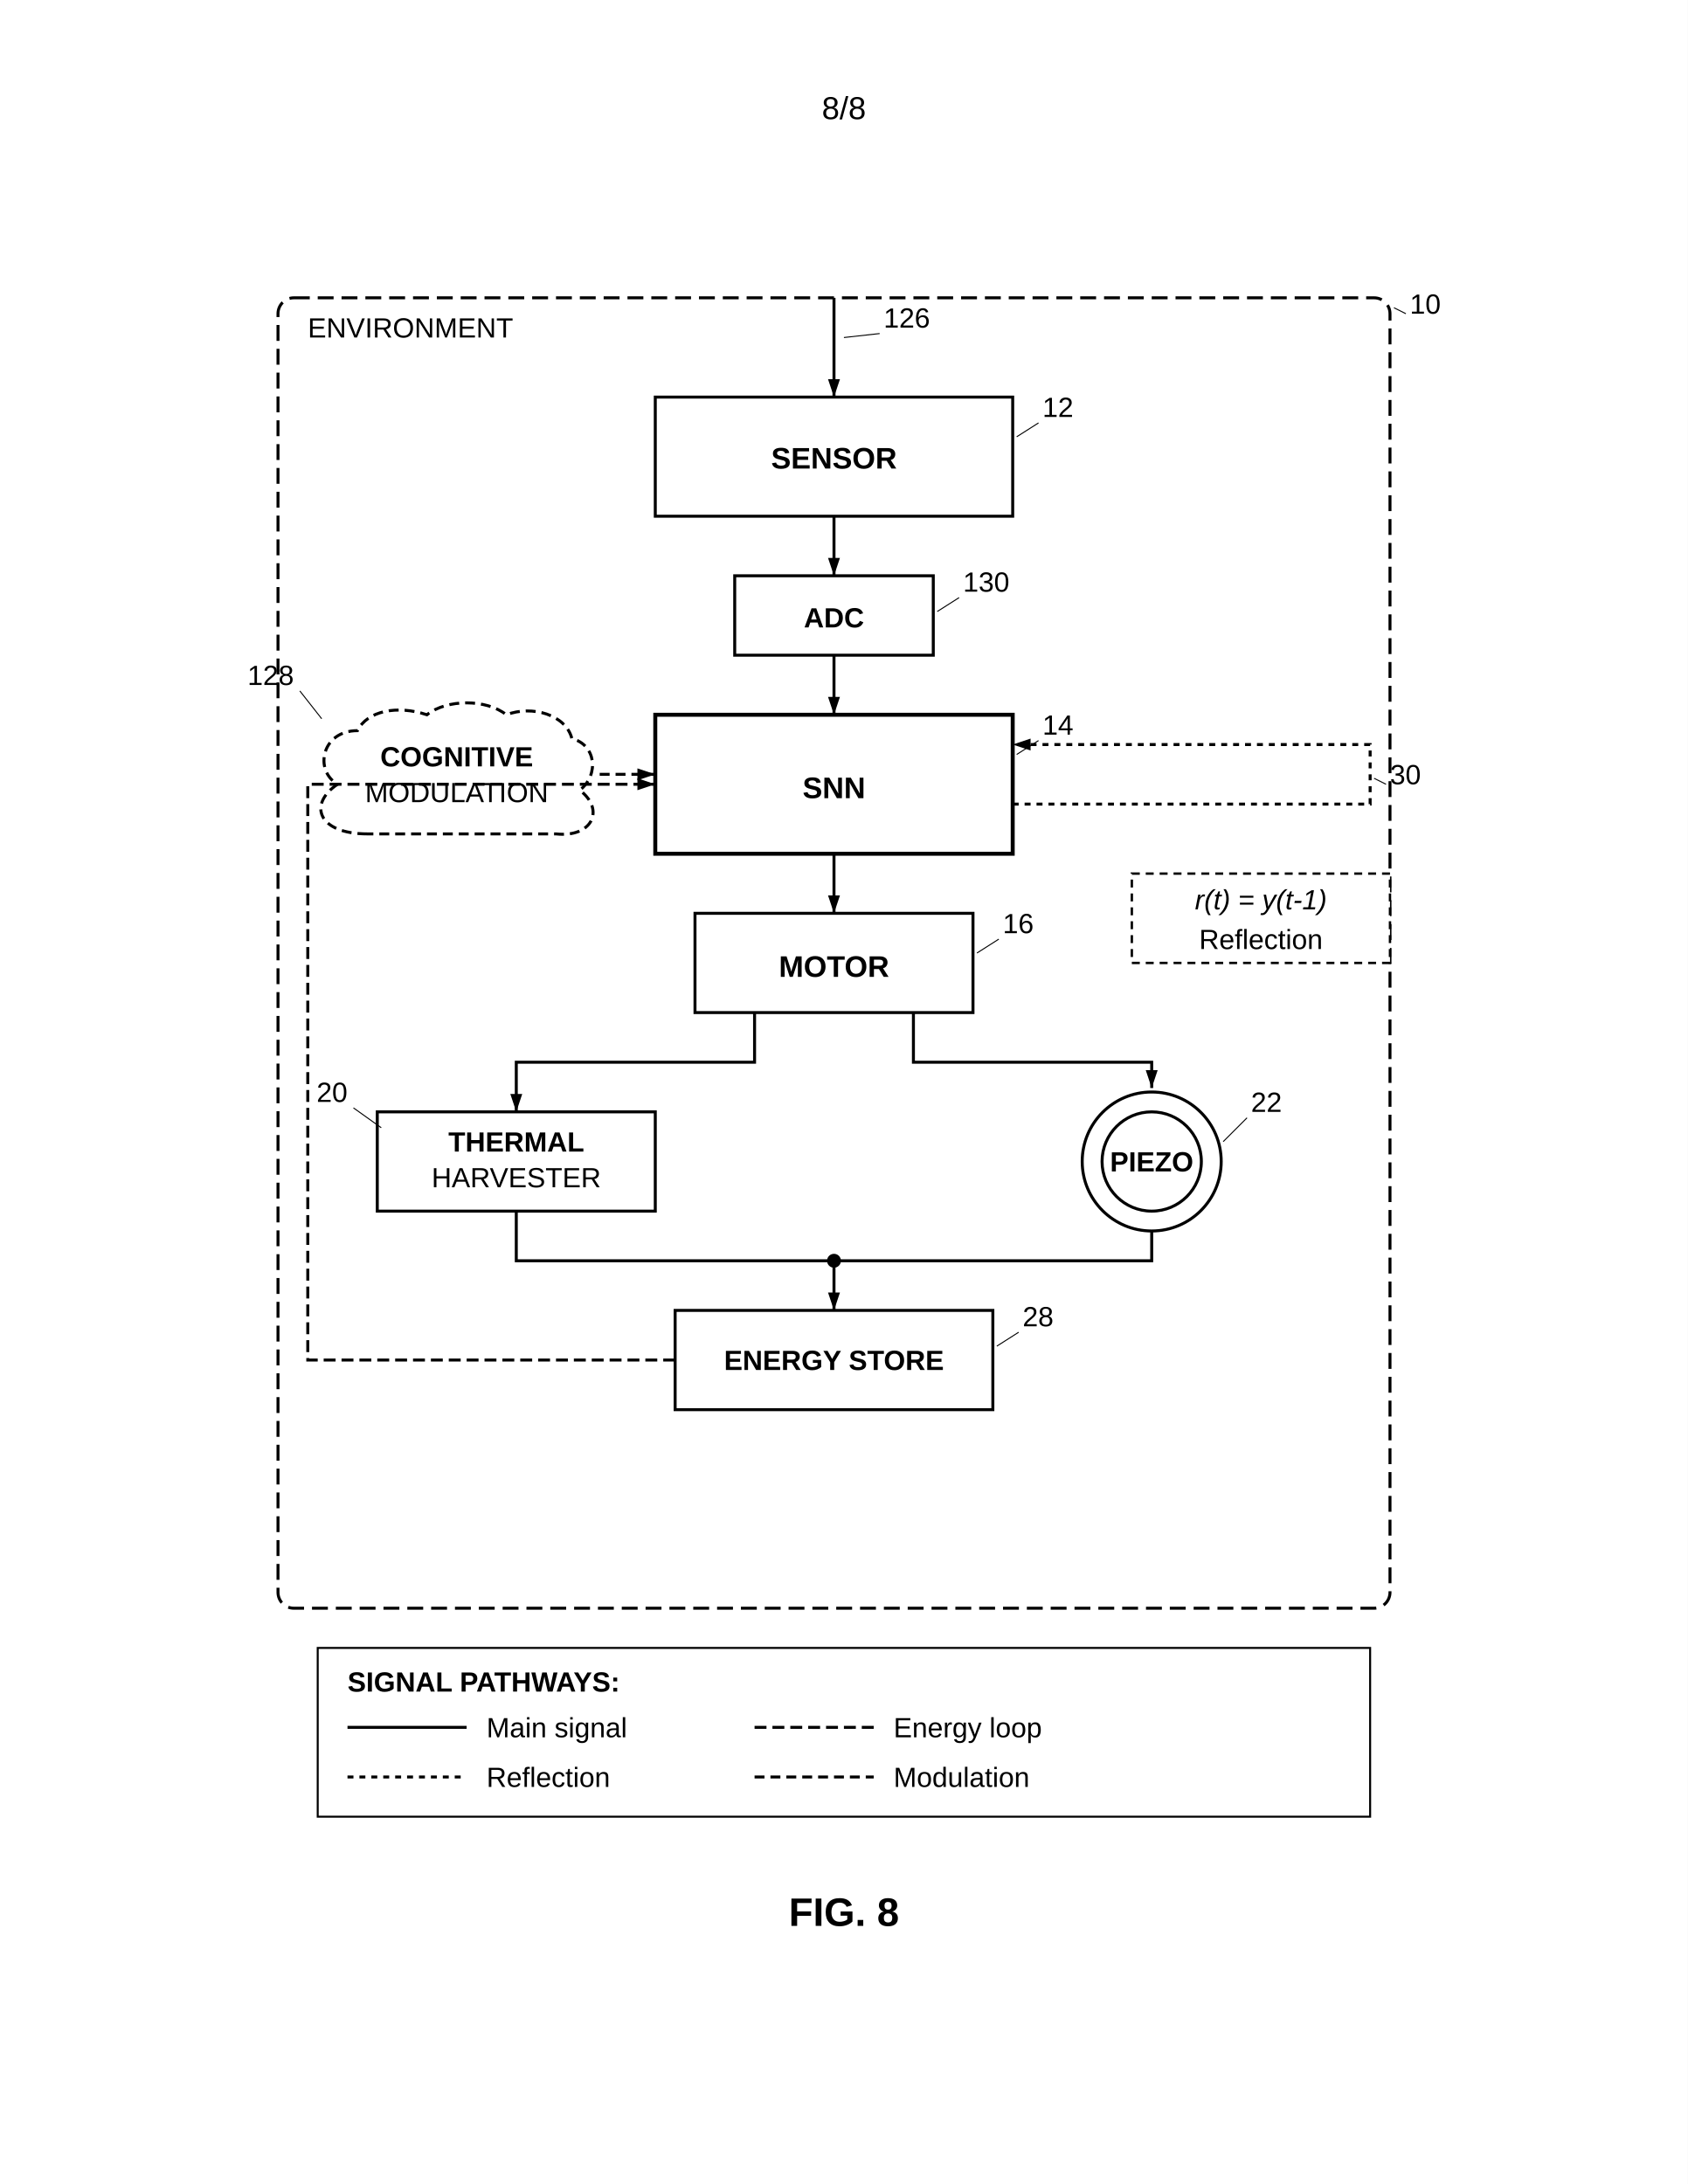
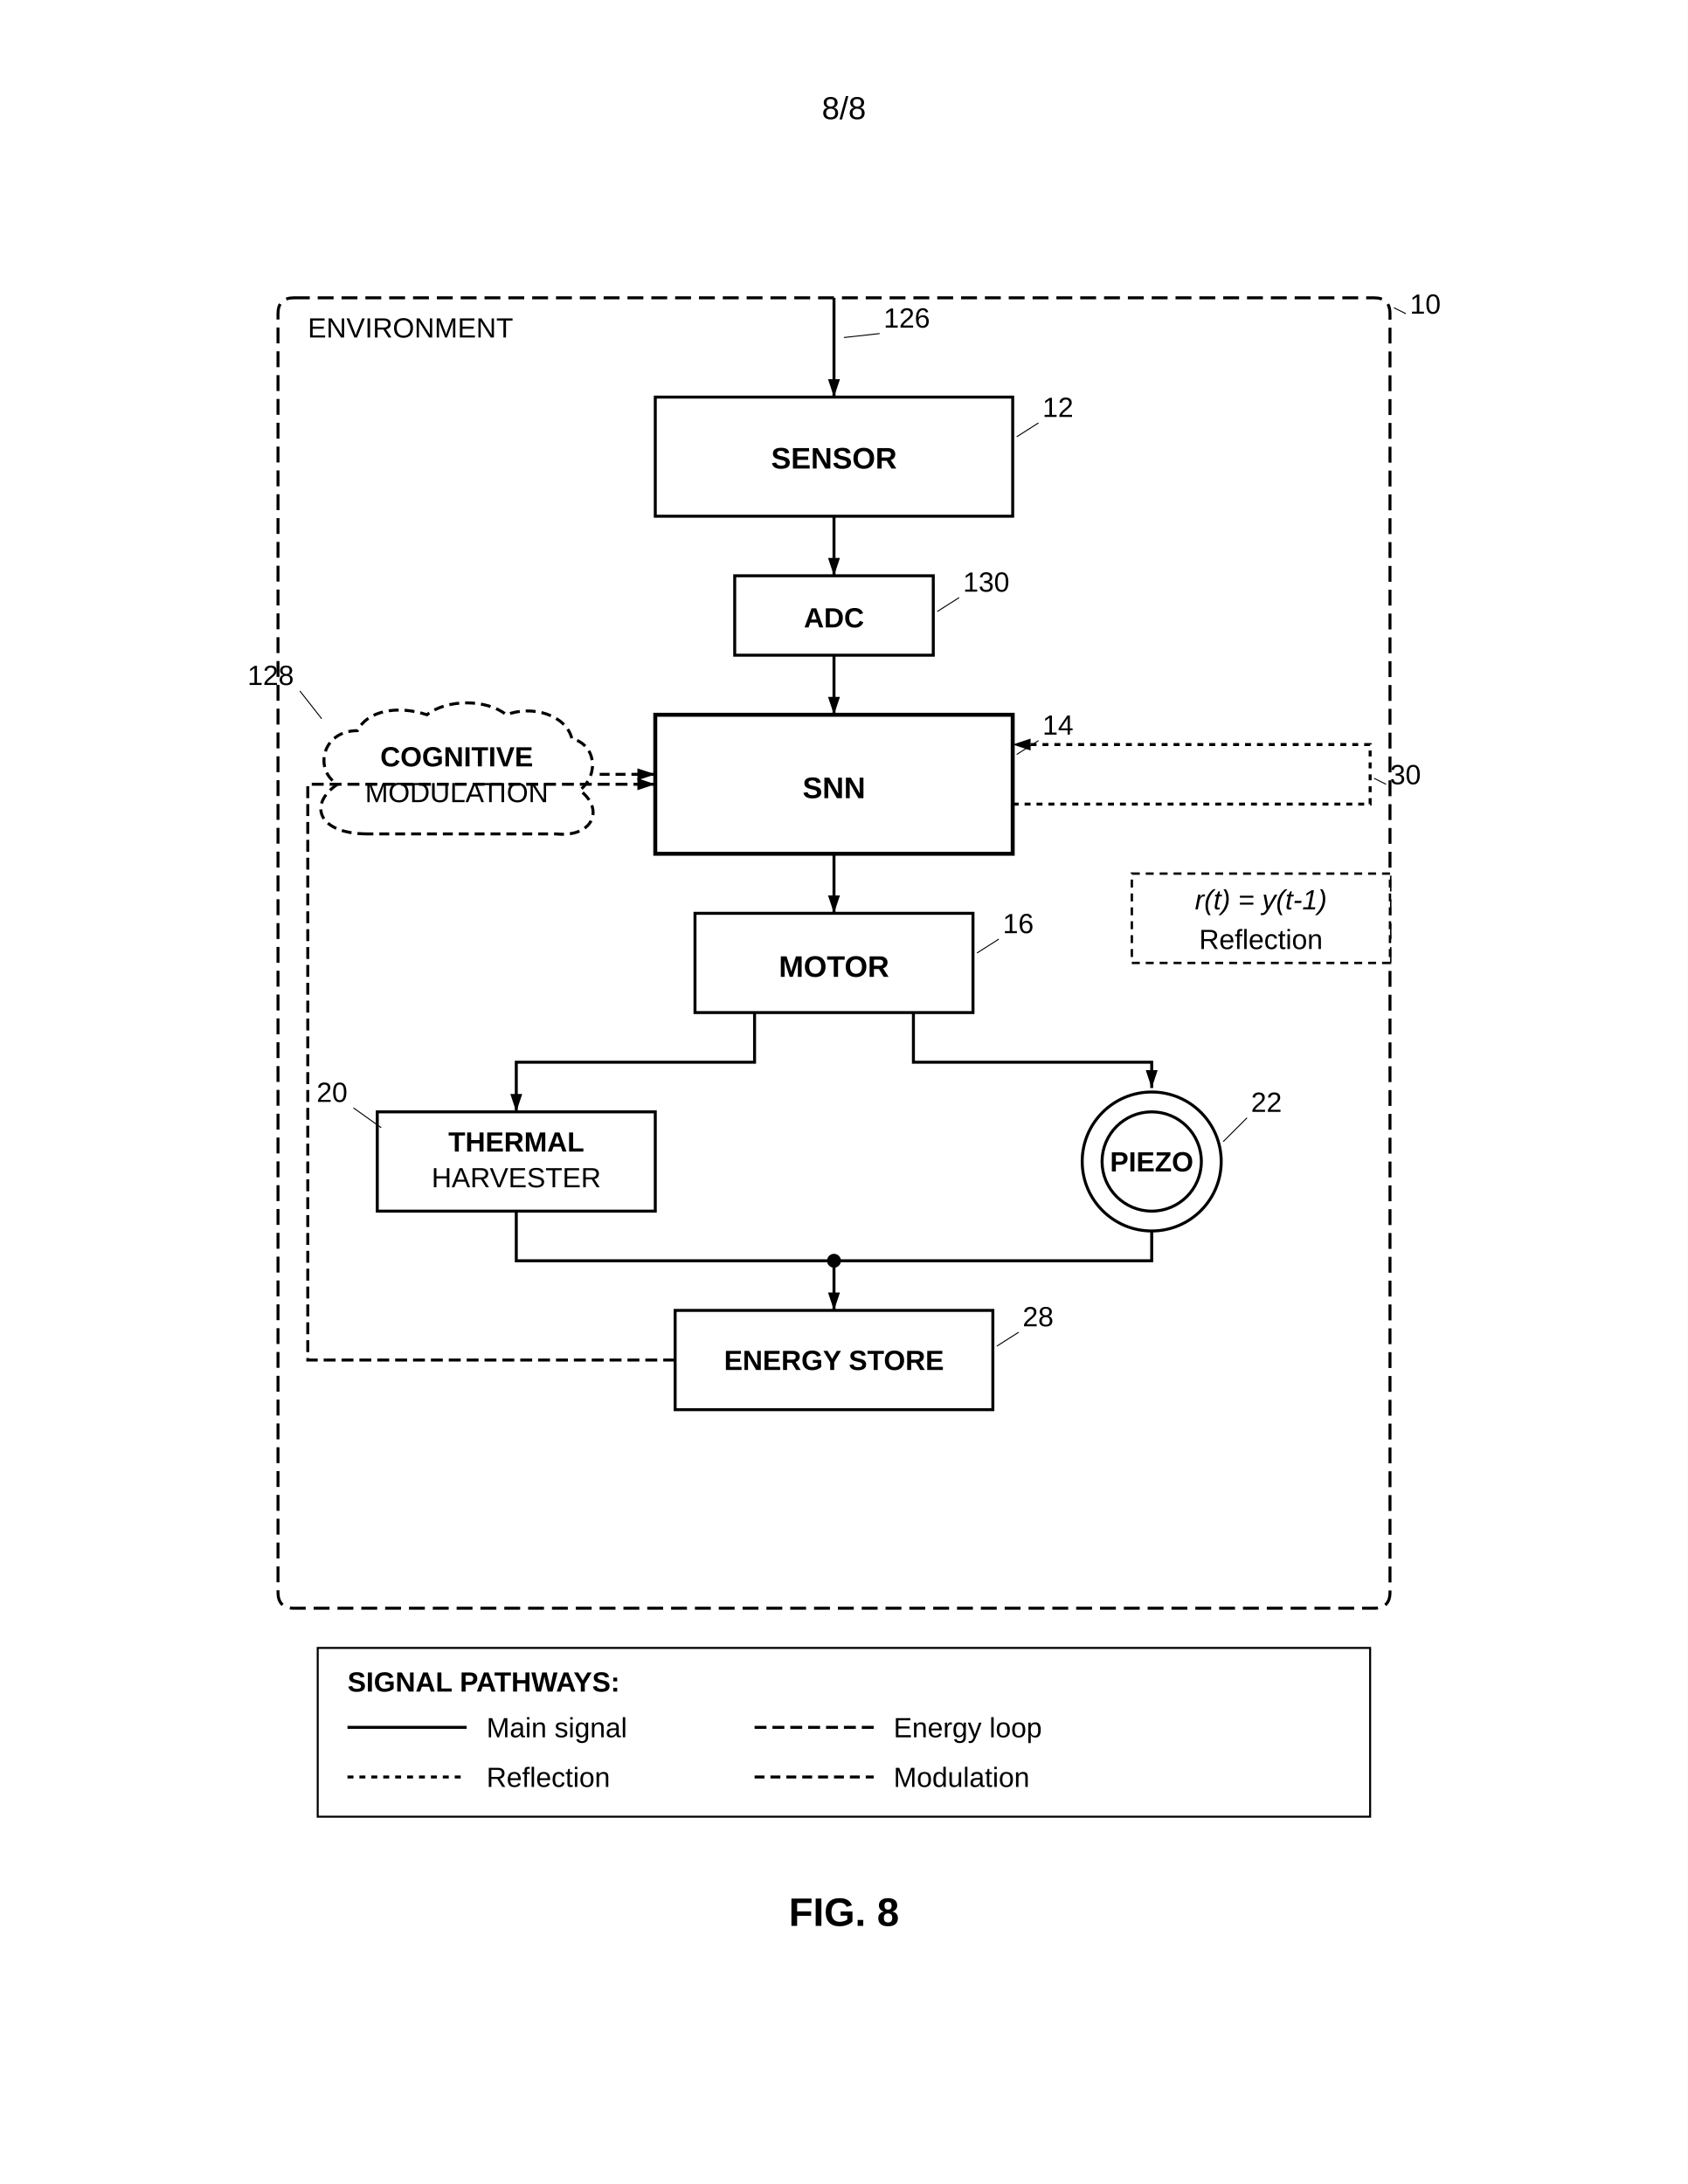
<svg xmlns="http://www.w3.org/2000/svg" width="8.5in" height="11in" viewBox="0 0 850 1100">
  <defs>
    <marker id="ah" markerWidth="6" markerHeight="4" refX="6" refY="2" orient="auto">
      <polygon points="0 0, 6 2, 0 4" fill="black" />
    </marker>
  </defs>
  <rect width="100%" height="100%" fill="white" />
  <text x="425" y="60" font-family="Arial, sans-serif" font-size="16" text-anchor="middle" fill="black">8/8</text>
  <g transform="translate(0, 50)">
-     <rect x="140" y="100" width="560" height="660" rx="8" fill="none" stroke="black" stroke-width="1.5" stroke-dasharray="8,4" />
+     <path d="M 148 100 L 692 100 Q 700 100 700 108 L 700 752 Q 700 760 692 760 L 148 760 Q 140 760 140 752 L 140 108 Q 140 100 148 100 Z" fill="none" stroke="black" stroke-width="1.5" stroke-dasharray="8,4" />
    <text x="155" y="120" font-family="Arial, sans-serif" font-size="14" fill="black">ENVIRONMENT</text>
    <text x="710" y="108" font-family="Arial, sans-serif" font-size="14" text-anchor="start" fill="black">10</text>
    <line x1="708" y1="108" x2="702" y2="105" stroke="black" stroke-width="0.5" />
    <line x1="420" y1="100" x2="420" y2="150" stroke="black" stroke-width="1.5" marker-end="url(#ah)" />
    <text x="445" y="115" font-family="Arial, sans-serif" font-size="14" text-anchor="start" fill="black">126</text>
    <line x1="443" y1="118" x2="425" y2="120" stroke="black" stroke-width="0.5" />
    <rect x="330" y="150" width="180" height="60" fill="none" stroke="black" stroke-width="1.5" />
    <text x="420" y="186" font-family="Arial, sans-serif" font-size="15" font-weight="bold" text-anchor="middle" fill="black">SENSOR</text>
    <text x="525" y="160" font-family="Arial, sans-serif" font-size="14" text-anchor="start" fill="black">12</text>
    <line x1="523" y1="163" x2="512" y2="170" stroke="black" stroke-width="0.5" />
    <line x1="420" y1="210" x2="420" y2="240" stroke="black" stroke-width="1.5" marker-end="url(#ah)" />
    <rect x="370" y="240" width="100" height="40" fill="none" stroke="black" stroke-width="1.5" />
    <text x="420" y="266" font-family="Arial, sans-serif" font-size="14" font-weight="bold" text-anchor="middle" fill="black">ADC</text>
    <text x="485" y="248" font-family="Arial, sans-serif" font-size="14" text-anchor="start" fill="black">130</text>
    <line x1="483" y1="251" x2="472" y2="258" stroke="black" stroke-width="0.5" />
    <line x1="420" y1="280" x2="420" y2="310" stroke="black" stroke-width="1.5" marker-end="url(#ah)" />
    <path d="M185,370 C160,370 155,355 170,345 C158,338 162,318 180,318 C185,308 200,305 215,310 C225,302 245,302 255,310 C268,305 285,310 288,322 C300,325 302,340 292,348 C305,358 298,372 280,370 Z" fill="none" stroke="black" stroke-width="1.5" stroke-dasharray="5,3" />
    <text x="230" y="336" font-family="Arial, sans-serif" font-size="14" font-weight="bold" text-anchor="middle" fill="black">COGNITIVE</text>
    <text x="230" y="354" font-family="Arial, sans-serif" font-size="14" text-anchor="middle" fill="black">MODULATION</text>
    <text x="148" y="295" font-family="Arial, sans-serif" font-size="14" text-anchor="end" fill="black">128</text>
    <line x1="151" y1="298" x2="162" y2="312" stroke="black" stroke-width="0.5" />
    <line x1="302" y1="340" x2="330" y2="340" stroke="black" stroke-width="1.5" stroke-dasharray="5,3" marker-end="url(#ah)" />
    <rect x="330" y="310" width="180" height="70" fill="none" stroke="black" stroke-width="2" />
    <text x="420" y="352" font-family="Arial, sans-serif" font-size="15" font-weight="bold" text-anchor="middle" fill="black">SNN</text>
    <text x="525" y="320" font-family="Arial, sans-serif" font-size="14" text-anchor="start" fill="black">14</text>
    <line x1="523" y1="323" x2="512" y2="330" stroke="black" stroke-width="0.5" />
    <line x1="420" y1="380" x2="420" y2="410" stroke="black" stroke-width="1.5" marker-end="url(#ah)" />
    <rect x="350" y="410" width="140" height="50" fill="none" stroke="black" stroke-width="1.5" />
    <text x="420" y="442" font-family="Arial, sans-serif" font-size="15" font-weight="bold" text-anchor="middle" fill="black">MOTOR</text>
    <text x="505" y="420" font-family="Arial, sans-serif" font-size="14" text-anchor="start" fill="black">16</text>
    <line x1="503" y1="423" x2="492" y2="430" stroke="black" stroke-width="0.5" />
    <path d="M 380 460 L 380 485 L 260 485 L 260 510" fill="none" stroke="black" stroke-width="1.5" marker-end="url(#ah)" />
    <path d="M 460 460 L 460 485 L 580 485 L 580 498" fill="none" stroke="black" stroke-width="1.5" marker-end="url(#ah)" />
    <rect x="190" y="510" width="140" height="50" fill="none" stroke="black" stroke-width="1.5" />
    <text x="260" y="530" font-family="Arial, sans-serif" font-size="14" font-weight="bold" text-anchor="middle" fill="black">THERMAL</text>
    <text x="260" y="548" font-family="Arial, sans-serif" font-size="14" text-anchor="middle" fill="black">HARVESTER</text>
    <text x="175" y="505" font-family="Arial, sans-serif" font-size="14" text-anchor="end" fill="black">20</text>
    <line x1="178" y1="508" x2="192" y2="518" stroke="black" stroke-width="0.5" />
    <circle cx="580" cy="535" r="35" fill="none" stroke="black" stroke-width="1.5" />
-     <circle cx="580" cy="535" r="25" fill="none" stroke="black" stroke-width="1.5" />
+     <path d="M 555 535 A 25 25 0 1 0 605 535 A 25 25 0 1 0 555 535 Z" fill="none" stroke="black" stroke-width="1.5" />
    <text x="580" y="540" font-family="Arial, sans-serif" font-size="14" font-weight="bold" text-anchor="middle" fill="black">PIEZO</text>
    <text x="630" y="510" font-family="Arial, sans-serif" font-size="14" text-anchor="start" fill="black">22</text>
    <line x1="628" y1="513" x2="616" y2="525" stroke="black" stroke-width="0.5" />
    <path d="M 260 560 L 260 585 L 420 585" fill="none" stroke="black" stroke-width="1.5" />
    <path d="M 580 570 L 580 585 L 420 585" fill="none" stroke="black" stroke-width="1.5" />
    <circle cx="420" cy="585" r="3" fill="black" stroke="black" stroke-width="1" />
    <line x1="420" y1="585" x2="420" y2="610" stroke="black" stroke-width="1.5" marker-end="url(#ah)" />
    <rect x="340" y="610" width="160" height="50" fill="none" stroke="black" stroke-width="1.5" />
    <text x="420" y="640" font-family="Arial, sans-serif" font-size="14" font-weight="bold" text-anchor="middle" fill="black">ENERGY STORE</text>
    <text x="515" y="618" font-family="Arial, sans-serif" font-size="14" text-anchor="start" fill="black">28</text>
    <line x1="513" y1="621" x2="502" y2="628" stroke="black" stroke-width="0.5" />
    <path d="M 340 635 L 155 635 L 155 345 L 330 345" fill="none" stroke="black" stroke-width="1.5" stroke-dasharray="6,3" marker-end="url(#ah)" />
    <path d="M 510 355 L 690 355 L 690 325 L 510 325" fill="none" stroke="black" stroke-width="1.5" stroke-dasharray="3,3" marker-end="url(#ah)" />
    <text x="700" y="345" font-family="Arial, sans-serif" font-size="14" text-anchor="start" fill="black">30</text>
    <line x1="698" y1="345" x2="692" y2="342" stroke="black" stroke-width="0.5" />
    <rect x="570" y="390" width="130" height="45" fill="white" stroke="black" stroke-width="1.2" stroke-dasharray="4,3" />
    <text x="635" y="408" font-family="Arial, sans-serif" font-size="14" font-style="italic" text-anchor="middle" fill="black">r(t) = y(t-1)</text>
    <text x="635" y="428" font-family="Arial, sans-serif" font-size="14" text-anchor="middle" fill="black">Reflection</text>
    <rect x="160" y="780" width="530" height="85" fill="none" stroke="black" stroke-width="1" />
    <text x="175" y="802" font-family="Arial, sans-serif" font-size="14" font-weight="bold" fill="black">SIGNAL PATHWAYS:</text>
    <line x1="175" y1="820" x2="235" y2="820" stroke="black" stroke-width="1.5" />
    <text x="245" y="825" font-family="Arial, sans-serif" font-size="14" text-anchor="start" fill="black">Main signal</text>
    <line x1="380" y1="820" x2="440" y2="820" stroke="black" stroke-width="1.5" stroke-dasharray="6,3" />
    <text x="450" y="825" font-family="Arial, sans-serif" font-size="14" text-anchor="start" fill="black">Energy loop</text>
    <line x1="175" y1="845" x2="235" y2="845" stroke="black" stroke-width="1.5" stroke-dasharray="3,3" />
    <text x="245" y="850" font-family="Arial, sans-serif" font-size="14" text-anchor="start" fill="black">Reflection</text>
    <line x1="380" y1="845" x2="440" y2="845" stroke="black" stroke-width="1.5" stroke-dasharray="5,3" />
    <text x="450" y="850" font-family="Arial, sans-serif" font-size="14" text-anchor="start" fill="black">Modulation</text>
    <text x="425" y="920" font-family="Arial, sans-serif" font-size="20" font-weight="bold" text-anchor="middle" fill="black">FIG. 8</text>
  </g>
</svg>
